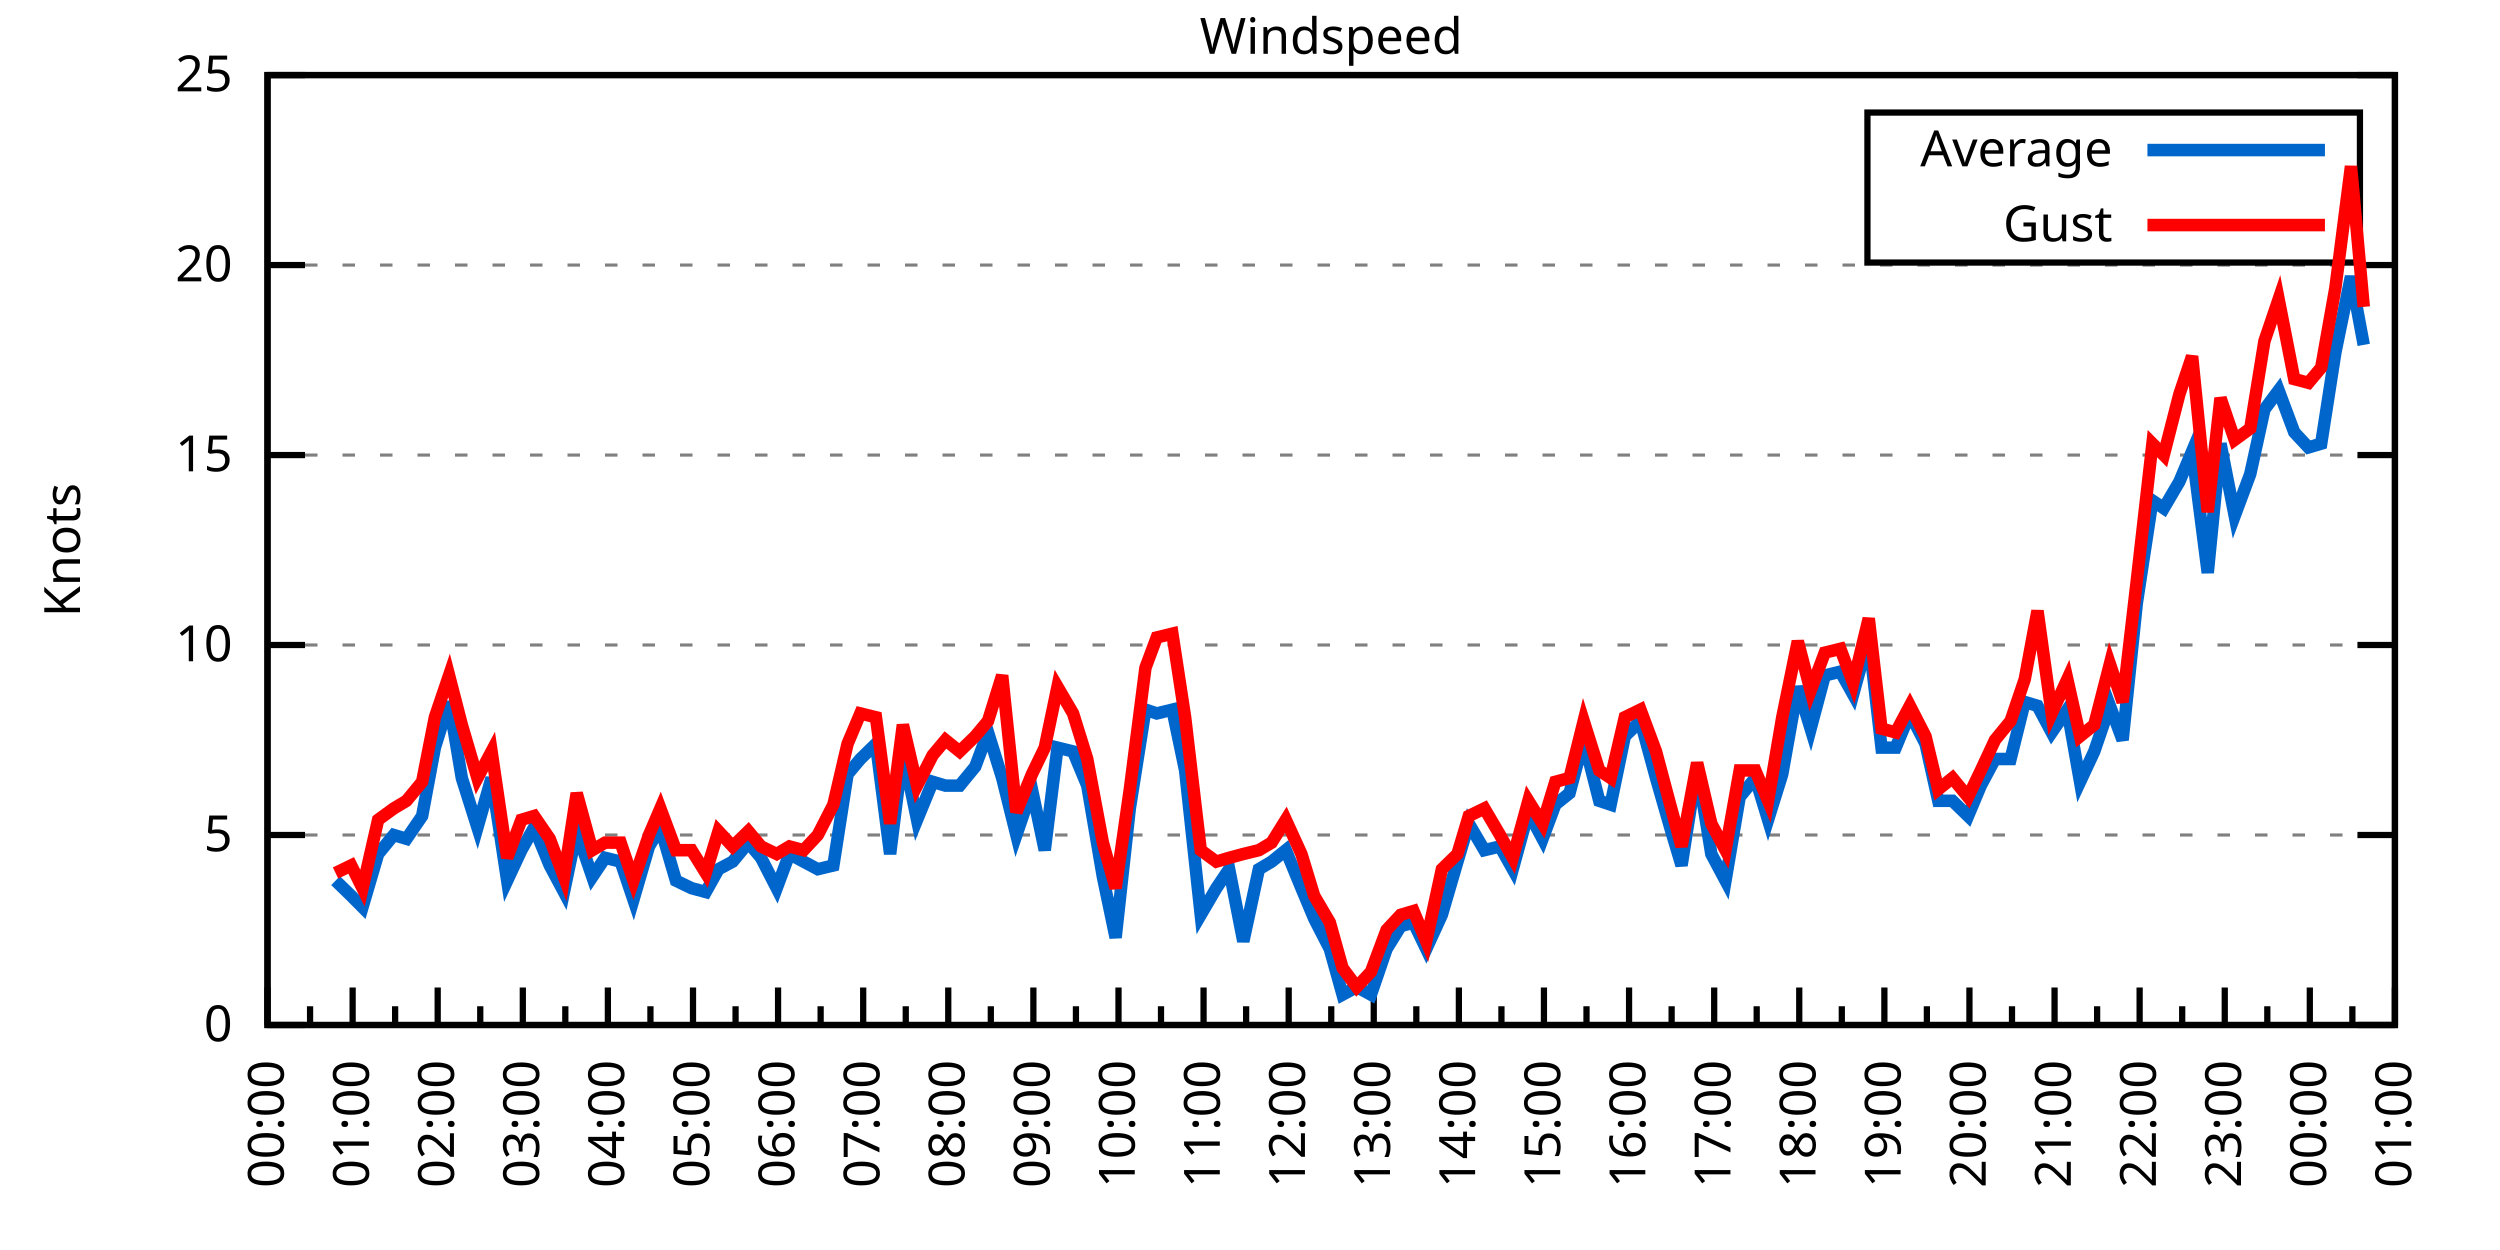
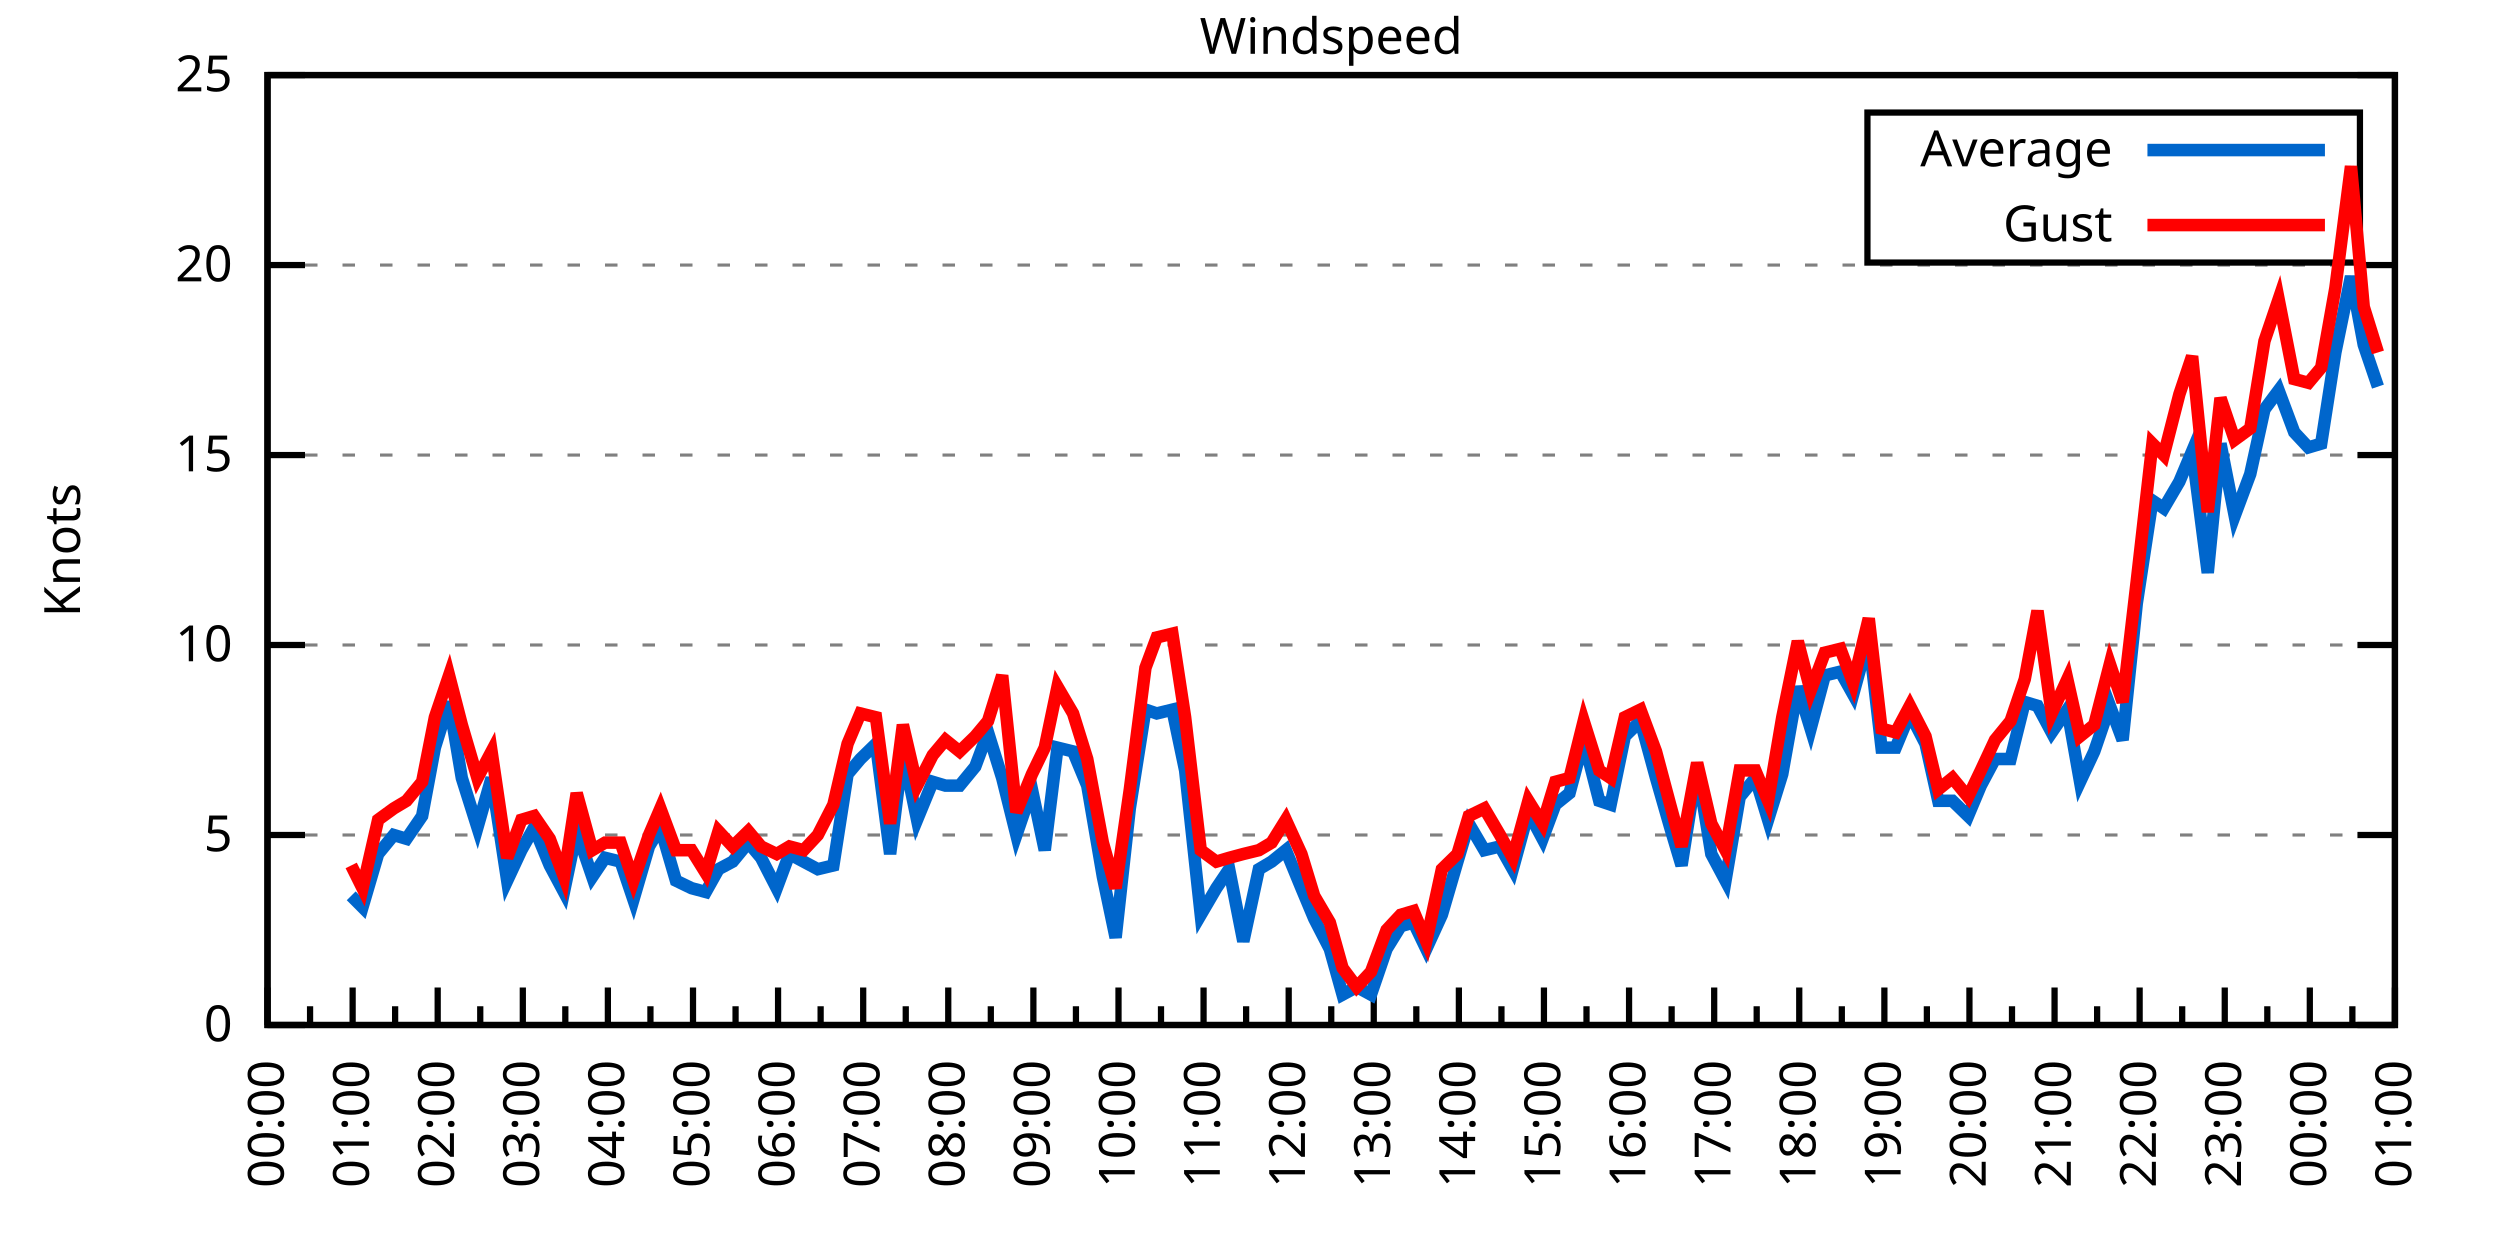
<svg xmlns="http://www.w3.org/2000/svg" xmlns:xlink="http://www.w3.org/1999/xlink" width="400" height="200" viewBox="0 0 400 200">
  <g id="gnuplot_canvas">
    <rect x="0" y="0" width="400" height="200" fill="none" />
    <defs>
      <circle id="gpDot" r="0.5" stroke-width="0.5" stroke="currentColor" />
      <path id="gpPt0" stroke-width="0.333" stroke="currentColor" d="M-1,0 h2 M0,-1 v2" />
      <path id="gpPt1" stroke-width="0.333" stroke="currentColor" d="M-1,-1 L1,1 M1,-1 L-1,1" />
      <path id="gpPt2" stroke-width="0.333" stroke="currentColor" d="M-1,0 L1,0 M0,-1 L0,1 M-1,-1 L1,1 M-1,1 L1,-1" />
      <rect id="gpPt3" stroke-width="0.333" stroke="currentColor" x="-1" y="-1" width="2" height="2" />
      <rect id="gpPt4" stroke-width="0.333" stroke="currentColor" fill="currentColor" x="-1" y="-1" width="2" height="2" />
      <circle id="gpPt5" stroke-width="0.333" stroke="currentColor" cx="0" cy="0" r="1" />
      <use xlink:href="#gpPt5" id="gpPt6" fill="currentColor" stroke="none" />
      <path id="gpPt7" stroke-width="0.333" stroke="currentColor" d="M0,-1.33 L-1.33,0.67 L1.33,0.67 z" />
      <use xlink:href="#gpPt7" id="gpPt8" fill="currentColor" stroke="none" />
      <use xlink:href="#gpPt7" id="gpPt9" stroke="currentColor" transform="rotate(180)" />
      <use xlink:href="#gpPt9" id="gpPt10" fill="currentColor" stroke="none" />
      <use xlink:href="#gpPt3" id="gpPt11" stroke="currentColor" transform="rotate(45)" />
      <use xlink:href="#gpPt11" id="gpPt12" fill="currentColor" stroke="none" />
      <path id="gpPt13" stroke-width="0.333" stroke="currentColor" d="M0,1.330 L1.265,0.411 L0.782,-1.067 L-0.782,-1.076 L-1.265,0.411 z" />
      <use xlink:href="#gpPt13" id="gpPt14" fill="currentColor" stroke="none" />
      <filter id="textbox" filterUnits="objectBoundingBox" x="0" y="0" height="1" width="1">
        <feFlood flood-color="white" flood-opacity="1" result="bgnd" />
        <feComposite in="SourceGraphic" in2="bgnd" operator="atop" />
      </filter>
      <filter id="greybox" filterUnits="objectBoundingBox" x="0" y="0" height="1" width="1">
        <feFlood flood-color="lightgrey" flood-opacity="1" result="grey" />
        <feComposite in="SourceGraphic" in2="grey" operator="atop" />
      </filter>
    </defs>
    <g fill="none" color="white" stroke="currentColor" stroke-width="1.00" stroke-linecap="butt" stroke-linejoin="miter">
</g>
    <g fill="none" color="black" stroke="currentColor" stroke-width="1.00" stroke-linecap="butt" stroke-linejoin="miter">
      <g stroke="none" shape-rendering="crispEdges">
        <polygon fill="rgb(255, 255, 255)" points="42.80,164.00 383.18,164.00 383.18,12.02 42.80,12.02 " />
      </g>
    </g>
    <g fill="none" color="black" stroke="currentColor" stroke-width="1.00" stroke-linecap="butt" stroke-linejoin="miter">
</g>
    <g fill="none" color="black" stroke="black" stroke-width="0.50" stroke-linecap="butt" stroke-linejoin="miter">
</g>
    <g fill="none" color="gray" stroke="currentColor" stroke-width="0.50" stroke-linecap="butt" stroke-linejoin="miter">
      <path stroke="gray" stroke-dasharray="2,4" class="gridline" d="M42.80,164.00 L383.19,164.00  " />
    </g>
    <g fill="none" color="gray" stroke="gray" stroke-width="1.00" stroke-linecap="butt" stroke-linejoin="miter">
</g>
    <g fill="none" color="black" stroke="currentColor" stroke-width="1.00" stroke-linecap="butt" stroke-linejoin="miter">
      <path stroke="black" d="M42.80,164.00 L48.80,164.00 M383.19,164.00 L377.19,164.00  " />
      <g transform="translate(37.20,166.60)" stroke="none" fill="black" font-family="Sans" font-size="8.00" text-anchor="end">
        <text>
          <tspan font-family="Sans"> 0</tspan>
        </text>
      </g>
    </g>
    <g fill="none" color="black" stroke="currentColor" stroke-width="1.00" stroke-linecap="butt" stroke-linejoin="miter">
</g>
    <g fill="none" color="black" stroke="black" stroke-width="0.50" stroke-linecap="butt" stroke-linejoin="miter">
</g>
    <g fill="none" color="gray" stroke="currentColor" stroke-width="0.50" stroke-linecap="butt" stroke-linejoin="miter">
      <path stroke="gray" stroke-dasharray="2,4" class="gridline" d="M42.80,133.60 L383.19,133.60  " />
    </g>
    <g fill="none" color="gray" stroke="gray" stroke-width="1.00" stroke-linecap="butt" stroke-linejoin="miter">
</g>
    <g fill="none" color="black" stroke="currentColor" stroke-width="1.00" stroke-linecap="butt" stroke-linejoin="miter">
      <path stroke="black" d="M42.80,133.60 L48.80,133.60 M383.19,133.60 L377.19,133.60  " />
      <g transform="translate(37.20,136.20)" stroke="none" fill="black" font-family="Sans" font-size="8.00" text-anchor="end">
        <text>
          <tspan font-family="Sans"> 5</tspan>
        </text>
      </g>
    </g>
    <g fill="none" color="black" stroke="currentColor" stroke-width="1.00" stroke-linecap="butt" stroke-linejoin="miter">
</g>
    <g fill="none" color="black" stroke="black" stroke-width="0.50" stroke-linecap="butt" stroke-linejoin="miter">
</g>
    <g fill="none" color="gray" stroke="currentColor" stroke-width="0.50" stroke-linecap="butt" stroke-linejoin="miter">
      <path stroke="gray" stroke-dasharray="2,4" class="gridline" d="M42.80,103.20 L383.19,103.20  " />
    </g>
    <g fill="none" color="gray" stroke="gray" stroke-width="1.00" stroke-linecap="butt" stroke-linejoin="miter">
</g>
    <g fill="none" color="black" stroke="currentColor" stroke-width="1.00" stroke-linecap="butt" stroke-linejoin="miter">
      <path stroke="black" d="M42.80,103.20 L48.80,103.20 M383.19,103.20 L377.19,103.20  " />
      <g transform="translate(37.20,105.80)" stroke="none" fill="black" font-family="Sans" font-size="8.00" text-anchor="end">
        <text>
          <tspan font-family="Sans"> 10</tspan>
        </text>
      </g>
    </g>
    <g fill="none" color="black" stroke="currentColor" stroke-width="1.00" stroke-linecap="butt" stroke-linejoin="miter">
</g>
    <g fill="none" color="black" stroke="black" stroke-width="0.50" stroke-linecap="butt" stroke-linejoin="miter">
</g>
    <g fill="none" color="gray" stroke="currentColor" stroke-width="0.50" stroke-linecap="butt" stroke-linejoin="miter">
      <path stroke="gray" stroke-dasharray="2,4" class="gridline" d="M42.80,72.81 L383.19,72.81  " />
    </g>
    <g fill="none" color="gray" stroke="gray" stroke-width="1.00" stroke-linecap="butt" stroke-linejoin="miter">
</g>
    <g fill="none" color="black" stroke="currentColor" stroke-width="1.00" stroke-linecap="butt" stroke-linejoin="miter">
      <path stroke="black" d="M42.80,72.81 L48.80,72.81 M383.19,72.81 L377.19,72.81  " />
      <g transform="translate(37.20,75.41)" stroke="none" fill="black" font-family="Sans" font-size="8.00" text-anchor="end">
        <text>
          <tspan font-family="Sans"> 15</tspan>
        </text>
      </g>
    </g>
    <g fill="none" color="black" stroke="currentColor" stroke-width="1.00" stroke-linecap="butt" stroke-linejoin="miter">
</g>
    <g fill="none" color="black" stroke="black" stroke-width="0.50" stroke-linecap="butt" stroke-linejoin="miter">
</g>
    <g fill="none" color="gray" stroke="currentColor" stroke-width="0.50" stroke-linecap="butt" stroke-linejoin="miter">
      <path stroke="gray" stroke-dasharray="2,4" class="gridline" d="M42.80,42.41 L383.19,42.41  " />
    </g>
    <g fill="none" color="gray" stroke="gray" stroke-width="1.00" stroke-linecap="butt" stroke-linejoin="miter">
</g>
    <g fill="none" color="black" stroke="currentColor" stroke-width="1.00" stroke-linecap="butt" stroke-linejoin="miter">
      <path stroke="black" d="M42.80,42.41 L48.80,42.41 M383.19,42.41 L377.19,42.41  " />
      <g transform="translate(37.20,45.01)" stroke="none" fill="black" font-family="Sans" font-size="8.00" text-anchor="end">
        <text>
          <tspan font-family="Sans"> 20</tspan>
        </text>
      </g>
    </g>
    <g fill="none" color="black" stroke="currentColor" stroke-width="1.00" stroke-linecap="butt" stroke-linejoin="miter">
</g>
    <g fill="none" color="black" stroke="black" stroke-width="0.50" stroke-linecap="butt" stroke-linejoin="miter">
</g>
    <g fill="none" color="gray" stroke="currentColor" stroke-width="0.50" stroke-linecap="butt" stroke-linejoin="miter">
      <path stroke="gray" stroke-dasharray="2,4" class="gridline" d="M42.80,12.01 L383.19,12.01  " />
    </g>
    <g fill="none" color="gray" stroke="gray" stroke-width="1.00" stroke-linecap="butt" stroke-linejoin="miter">
</g>
    <g fill="none" color="black" stroke="currentColor" stroke-width="1.00" stroke-linecap="butt" stroke-linejoin="miter">
      <path stroke="black" d="M42.80,12.01 L48.80,12.01 M383.19,12.01 L377.19,12.01  " />
      <g transform="translate(37.20,14.61)" stroke="none" fill="black" font-family="Sans" font-size="8.00" text-anchor="end">
        <text>
          <tspan font-family="Sans"> 25</tspan>
        </text>
      </g>
    </g>
    <g fill="none" color="black" stroke="currentColor" stroke-width="1.00" stroke-linecap="butt" stroke-linejoin="miter">
      <path stroke="black" d="M42.80,164.00 L42.80,158.00  " />
      <g transform="translate(45.40,169.60) rotate(270)" stroke="none" fill="black" font-family="Sans" font-size="8.00" text-anchor="end">
        <text>
          <tspan font-family="Sans">00:00</tspan>
        </text>
      </g>
    </g>
    <g fill="none" color="black" stroke="currentColor" stroke-width="1.00" stroke-linecap="butt" stroke-linejoin="miter">
      <path stroke="black" d="M49.61,164.00 L49.61,161.00 M56.42,164.00 L56.42,158.00  " />
      <g transform="translate(59.02,169.60) rotate(270)" stroke="none" fill="black" font-family="Sans" font-size="8.00" text-anchor="end">
        <text>
          <tspan font-family="Sans">01:00</tspan>
        </text>
      </g>
    </g>
    <g fill="none" color="black" stroke="currentColor" stroke-width="1.00" stroke-linecap="butt" stroke-linejoin="miter">
      <path stroke="black" d="M63.22,164.00 L63.22,161.00 M70.03,164.00 L70.03,158.00  " />
      <g transform="translate(72.63,169.60) rotate(270)" stroke="none" fill="black" font-family="Sans" font-size="8.00" text-anchor="end">
        <text>
          <tspan font-family="Sans">02:00</tspan>
        </text>
      </g>
    </g>
    <g fill="none" color="black" stroke="currentColor" stroke-width="1.00" stroke-linecap="butt" stroke-linejoin="miter">
      <path stroke="black" d="M76.84,164.00 L76.84,161.00 M83.65,164.00 L83.65,158.00  " />
      <g transform="translate(86.25,169.60) rotate(270)" stroke="none" fill="black" font-family="Sans" font-size="8.00" text-anchor="end">
        <text>
          <tspan font-family="Sans">03:00</tspan>
        </text>
      </g>
    </g>
    <g fill="none" color="black" stroke="currentColor" stroke-width="1.00" stroke-linecap="butt" stroke-linejoin="miter">
      <path stroke="black" d="M90.45,164.00 L90.45,161.00 M97.26,164.00 L97.26,158.00  " />
      <g transform="translate(99.86,169.60) rotate(270)" stroke="none" fill="black" font-family="Sans" font-size="8.00" text-anchor="end">
        <text>
          <tspan font-family="Sans">04:00</tspan>
        </text>
      </g>
    </g>
    <g fill="none" color="black" stroke="currentColor" stroke-width="1.00" stroke-linecap="butt" stroke-linejoin="miter">
      <path stroke="black" d="M104.07,164.00 L104.07,161.00 M110.88,164.00 L110.88,158.00  " />
      <g transform="translate(113.48,169.60) rotate(270)" stroke="none" fill="black" font-family="Sans" font-size="8.00" text-anchor="end">
        <text>
          <tspan font-family="Sans">05:00</tspan>
        </text>
      </g>
    </g>
    <g fill="none" color="black" stroke="currentColor" stroke-width="1.00" stroke-linecap="butt" stroke-linejoin="miter">
      <path stroke="black" d="M117.69,164.00 L117.69,161.00 M124.49,164.00 L124.49,158.00  " />
      <g transform="translate(127.09,169.60) rotate(270)" stroke="none" fill="black" font-family="Sans" font-size="8.00" text-anchor="end">
        <text>
          <tspan font-family="Sans">06:00</tspan>
        </text>
      </g>
    </g>
    <g fill="none" color="black" stroke="currentColor" stroke-width="1.00" stroke-linecap="butt" stroke-linejoin="miter">
      <path stroke="black" d="M131.30,164.00 L131.30,161.00 M138.11,164.00 L138.11,158.00  " />
      <g transform="translate(140.71,169.60) rotate(270)" stroke="none" fill="black" font-family="Sans" font-size="8.00" text-anchor="end">
        <text>
          <tspan font-family="Sans">07:00</tspan>
        </text>
      </g>
    </g>
    <g fill="none" color="black" stroke="currentColor" stroke-width="1.00" stroke-linecap="butt" stroke-linejoin="miter">
      <path stroke="black" d="M144.92,164.00 L144.92,161.00 M151.72,164.00 L151.72,158.00  " />
      <g transform="translate(154.32,169.60) rotate(270)" stroke="none" fill="black" font-family="Sans" font-size="8.00" text-anchor="end">
        <text>
          <tspan font-family="Sans">08:00</tspan>
        </text>
      </g>
    </g>
    <g fill="none" color="black" stroke="currentColor" stroke-width="1.00" stroke-linecap="butt" stroke-linejoin="miter">
      <path stroke="black" d="M158.53,164.00 L158.53,161.00 M165.34,164.00 L165.34,158.00  " />
      <g transform="translate(167.94,169.60) rotate(270)" stroke="none" fill="black" font-family="Sans" font-size="8.00" text-anchor="end">
        <text>
          <tspan font-family="Sans">09:00</tspan>
        </text>
      </g>
    </g>
    <g fill="none" color="black" stroke="currentColor" stroke-width="1.00" stroke-linecap="butt" stroke-linejoin="miter">
      <path stroke="black" d="M172.15,164.00 L172.15,161.00 M178.96,164.00 L178.96,158.00  " />
      <g transform="translate(181.56,169.60) rotate(270)" stroke="none" fill="black" font-family="Sans" font-size="8.00" text-anchor="end">
        <text>
          <tspan font-family="Sans">10:00</tspan>
        </text>
      </g>
    </g>
    <g fill="none" color="black" stroke="currentColor" stroke-width="1.00" stroke-linecap="butt" stroke-linejoin="miter">
      <path stroke="black" d="M185.76,164.00 L185.76,161.00 M192.57,164.00 L192.57,158.00  " />
      <g transform="translate(195.17,169.60) rotate(270)" stroke="none" fill="black" font-family="Sans" font-size="8.00" text-anchor="end">
        <text>
          <tspan font-family="Sans">11:00</tspan>
        </text>
      </g>
    </g>
    <g fill="none" color="black" stroke="currentColor" stroke-width="1.00" stroke-linecap="butt" stroke-linejoin="miter">
      <path stroke="black" d="M199.38,164.00 L199.38,161.00 M206.19,164.00 L206.19,158.00  " />
      <g transform="translate(208.79,169.60) rotate(270)" stroke="none" fill="black" font-family="Sans" font-size="8.00" text-anchor="end">
        <text>
          <tspan font-family="Sans">12:00</tspan>
        </text>
      </g>
    </g>
    <g fill="none" color="black" stroke="currentColor" stroke-width="1.00" stroke-linecap="butt" stroke-linejoin="miter">
      <path stroke="black" d="M213.00,164.00 L213.00,161.00 M219.80,164.00 L219.80,158.00  " />
      <g transform="translate(222.40,169.60) rotate(270)" stroke="none" fill="black" font-family="Sans" font-size="8.00" text-anchor="end">
        <text>
          <tspan font-family="Sans">13:00</tspan>
        </text>
      </g>
    </g>
    <g fill="none" color="black" stroke="currentColor" stroke-width="1.00" stroke-linecap="butt" stroke-linejoin="miter">
      <path stroke="black" d="M226.61,164.00 L226.61,161.00 M233.42,164.00 L233.42,158.00  " />
      <g transform="translate(236.02,169.60) rotate(270)" stroke="none" fill="black" font-family="Sans" font-size="8.00" text-anchor="end">
        <text>
          <tspan font-family="Sans">14:00</tspan>
        </text>
      </g>
    </g>
    <g fill="none" color="black" stroke="currentColor" stroke-width="1.00" stroke-linecap="butt" stroke-linejoin="miter">
      <path stroke="black" d="M240.23,164.00 L240.23,161.00 M247.03,164.00 L247.03,158.00  " />
      <g transform="translate(249.63,169.60) rotate(270)" stroke="none" fill="black" font-family="Sans" font-size="8.00" text-anchor="end">
        <text>
          <tspan font-family="Sans">15:00</tspan>
        </text>
      </g>
    </g>
    <g fill="none" color="black" stroke="currentColor" stroke-width="1.00" stroke-linecap="butt" stroke-linejoin="miter">
      <path stroke="black" d="M253.84,164.00 L253.84,161.00 M260.65,164.00 L260.65,158.00  " />
      <g transform="translate(263.25,169.60) rotate(270)" stroke="none" fill="black" font-family="Sans" font-size="8.00" text-anchor="end">
        <text>
          <tspan font-family="Sans">16:00</tspan>
        </text>
      </g>
    </g>
    <g fill="none" color="black" stroke="currentColor" stroke-width="1.00" stroke-linecap="butt" stroke-linejoin="miter">
      <path stroke="black" d="M267.46,164.00 L267.46,161.00 M274.27,164.00 L274.27,158.00  " />
      <g transform="translate(276.87,169.60) rotate(270)" stroke="none" fill="black" font-family="Sans" font-size="8.00" text-anchor="end">
        <text>
          <tspan font-family="Sans">17:00</tspan>
        </text>
      </g>
    </g>
    <g fill="none" color="black" stroke="currentColor" stroke-width="1.00" stroke-linecap="butt" stroke-linejoin="miter">
      <path stroke="black" d="M281.07,164.00 L281.07,161.00 M287.88,164.00 L287.88,158.00  " />
      <g transform="translate(290.48,169.60) rotate(270)" stroke="none" fill="black" font-family="Sans" font-size="8.00" text-anchor="end">
        <text>
          <tspan font-family="Sans">18:00</tspan>
        </text>
      </g>
    </g>
    <g fill="none" color="black" stroke="currentColor" stroke-width="1.00" stroke-linecap="butt" stroke-linejoin="miter">
      <path stroke="black" d="M294.69,164.00 L294.69,161.00 M301.50,164.00 L301.50,158.00  " />
      <g transform="translate(304.10,169.60) rotate(270)" stroke="none" fill="black" font-family="Sans" font-size="8.00" text-anchor="end">
        <text>
          <tspan font-family="Sans">19:00</tspan>
        </text>
      </g>
    </g>
    <g fill="none" color="black" stroke="currentColor" stroke-width="1.00" stroke-linecap="butt" stroke-linejoin="miter">
      <path stroke="black" d="M308.30,164.00 L308.30,161.00 M315.11,164.00 L315.11,158.00  " />
      <g transform="translate(317.71,169.60) rotate(270)" stroke="none" fill="black" font-family="Sans" font-size="8.00" text-anchor="end">
        <text>
          <tspan font-family="Sans">20:00</tspan>
        </text>
      </g>
    </g>
    <g fill="none" color="black" stroke="currentColor" stroke-width="1.00" stroke-linecap="butt" stroke-linejoin="miter">
      <path stroke="black" d="M321.92,164.00 L321.92,161.00 M328.73,164.00 L328.73,158.00  " />
      <g transform="translate(331.33,169.60) rotate(270)" stroke="none" fill="black" font-family="Sans" font-size="8.00" text-anchor="end">
        <text>
          <tspan font-family="Sans">21:00</tspan>
        </text>
      </g>
    </g>
    <g fill="none" color="black" stroke="currentColor" stroke-width="1.00" stroke-linecap="butt" stroke-linejoin="miter">
      <path stroke="black" d="M335.54,164.00 L335.54,161.00 M342.34,164.00 L342.34,158.00  " />
      <g transform="translate(344.94,169.60) rotate(270)" stroke="none" fill="black" font-family="Sans" font-size="8.00" text-anchor="end">
        <text>
          <tspan font-family="Sans">22:00</tspan>
        </text>
      </g>
    </g>
    <g fill="none" color="black" stroke="currentColor" stroke-width="1.00" stroke-linecap="butt" stroke-linejoin="miter">
      <path stroke="black" d="M349.15,164.00 L349.15,161.00 M355.96,164.00 L355.96,158.00  " />
      <g transform="translate(358.56,169.60) rotate(270)" stroke="none" fill="black" font-family="Sans" font-size="8.00" text-anchor="end">
        <text>
          <tspan font-family="Sans">23:00</tspan>
        </text>
      </g>
    </g>
    <g fill="none" color="black" stroke="currentColor" stroke-width="1.00" stroke-linecap="butt" stroke-linejoin="miter">
      <path stroke="black" d="M362.77,164.00 L362.77,161.00 M369.57,164.00 L369.57,158.00  " />
      <g transform="translate(372.17,169.60) rotate(270)" stroke="none" fill="black" font-family="Sans" font-size="8.00" text-anchor="end">
        <text>
          <tspan font-family="Sans">00:00</tspan>
        </text>
      </g>
    </g>
    <g fill="none" color="black" stroke="currentColor" stroke-width="1.00" stroke-linecap="butt" stroke-linejoin="miter">
      <path stroke="black" d="M376.38,164.00 L376.38,161.00 M383.19,164.00 L383.19,158.00  " />
      <g transform="translate(385.79,169.60) rotate(270)" stroke="none" fill="black" font-family="Sans" font-size="8.00" text-anchor="end">
        <text>
          <tspan font-family="Sans">01:00</tspan>
        </text>
      </g>
    </g>
    <g fill="none" color="black" stroke="currentColor" stroke-width="1.00" stroke-linecap="butt" stroke-linejoin="miter">
</g>
    <g fill="none" color="black" stroke="currentColor" stroke-width="1.00" stroke-linecap="butt" stroke-linejoin="miter">
      <path stroke="black" d="M42.80,12.01 L42.80,164.00 L383.19,164.00 L383.19,12.01 L42.80,12.01 Z  " />
    </g>
    <g fill="none" color="black" stroke="currentColor" stroke-width="1.00" stroke-linecap="butt" stroke-linejoin="miter">
      <g transform="translate(12.80,88.01) rotate(270)" stroke="none" fill="black" font-family="Sans" font-size="8.00" text-anchor="middle">
        <text>
          <tspan font-family="Sans">Knots</tspan>
        </text>
      </g>
    </g>
    <g fill="none" color="black" stroke="currentColor" stroke-width="1.00" stroke-linecap="butt" stroke-linejoin="miter">
</g>
    <g fill="none" color="black" stroke="currentColor" stroke-width="1.00" stroke-linecap="butt" stroke-linejoin="miter">
      <path stroke="black" d="M298.79,42.01 L298.79,18.01 L377.59,18.01 L377.59,42.01 L298.79,42.01 Z  " />
    </g>
    <g id="Windspeed_plot_1">
      <g fill="none" color="white" stroke="black" stroke-width="2.00" stroke-linecap="butt" stroke-linejoin="miter">
</g>
      <g fill="none" color="black" stroke="currentColor" stroke-width="2.00" stroke-linecap="butt" stroke-linejoin="miter">
        <g transform="translate(337.99,26.61)" stroke="none" fill="black" font-family="Sans" font-size="8.00" text-anchor="end">
          <text>
            <tspan font-family="Sans">Average</tspan>
          </text>
        </g>
      </g>
      <g fill="none" color="black" stroke="currentColor" stroke-width="2.00" stroke-linecap="butt" stroke-linejoin="miter">
-         <path stroke="rgb(  0, 102, 204)" d="M343.59,24.01 L371.99,24.01 M53.69,140.90 L56.19,143.33 L58.00,145.15 L60.50,136.64 L63.00,133.60 L65.04,134.21   L67.54,130.56 L69.58,119.62 L71.85,112.32 L73.89,124.48 L76.39,132.39 L78.65,124.48 L81.15,140.90 L83.42,136.03   L85.46,132.39 L87.96,138.47 L90.23,142.72 L92.27,132.99 L94.77,140.29 L96.81,137.25 L99.30,137.86 L101.35,143.94   L103.84,135.43 L105.66,132.39 L108.15,140.90 L110.65,142.11 L112.92,142.72 L114.96,139.07 L117.23,137.86 L119.73,134.82   L121.77,137.25 L124.27,142.11 L126.31,136.64 L128.58,137.86 L130.85,139.07 L133.34,138.47 L135.61,123.87 L137.66,121.44   L140.15,119.01 L142.42,136.64 L144.46,120.23 L146.73,131.17 L149.23,125.09 L151.27,125.70 L153.54,125.70 L156.04,122.66   L158.08,117.19 L160.35,124.48 L162.62,133.60 L165.11,126.31 L167.16,136.03 L169.20,119.62 L171.69,120.23 L173.96,125.70   L176.46,140.29 L178.50,150.02 L180.77,129.35 L183.27,113.54 L185.08,114.15 L187.58,113.54 L189.62,123.27 L192.12,146.37   L194.61,142.11 L196.66,139.07 L198.93,150.62 L201.42,139.07 L203.46,137.86 L205.73,136.03 L208.23,142.11 L210.27,146.98   L212.77,151.84 L214.81,159.14 L217.08,157.92 L219.35,159.14 L221.85,151.84 L224.11,148.19 L226.16,147.59 L228.20,151.84   L230.70,146.37 L233.19,137.86 L235.01,131.78 L237.50,136.03 L240.00,135.43 L242.04,139.07 L244.54,129.95 L246.81,134.21   L248.85,128.74 L251.12,126.91 L253.39,118.40 L255.88,128.13 L257.70,128.74 L259.97,117.80 L262.47,115.36 L264.96,124.48   L267.23,132.39 L269.05,138.47 L271.54,122.66 L273.81,136.64 L276.08,140.90 L278.35,127.52 L280.85,124.48 L282.89,131.17   L285.16,123.87 L287.65,109.89 L289.70,116.58 L291.97,108.07 L294.46,107.46 L296.50,111.11 L299.00,101.99 L301.04,119.62   L303.31,119.62 L305.58,114.15 L308.08,119.01 L310.12,128.13 L312.39,128.13 L314.89,130.56 L316.93,125.70 L319.20,121.44   L321.69,121.44 L323.96,112.32 L326.00,112.93 L328.27,117.19 L330.77,113.54 L332.81,125.09 L335.08,120.23 L337.58,112.93   L339.62,118.40 L341.89,96.52 L344.39,80.10 L346.20,81.32 L348.70,77.06 L350.74,72.20 L353.24,91.65 L355.28,70.98   L357.55,82.53 L360.04,75.85 L362.31,65.51 L364.58,62.47 L367.08,69.16 L369.35,71.59 L371.39,70.98 L373.66,56.39   L376.16,44.23 L378.20,55.18  " />
+         <path stroke="rgb(  0, 102, 204)" d="M343.59,24.01 L371.99,24.01 M56.19,143.33 L58.00,145.15 L60.50,136.64 L63.00,133.60 L65.04,134.21 L67.54,130.56   L69.58,119.62 L71.85,112.32 L73.89,124.48 L76.39,132.39 L78.65,124.48 L81.15,140.90 L83.42,136.03 L85.46,132.39   L87.96,138.47 L90.23,142.72 L92.27,132.99 L94.77,140.29 L96.81,137.25 L99.30,137.86 L101.35,143.94 L103.84,135.43   L105.66,132.39 L108.15,140.90 L110.65,142.11 L112.92,142.72 L114.96,139.07 L117.23,137.86 L119.73,134.82 L121.77,137.25   L124.27,142.11 L126.31,136.64 L128.58,137.86 L130.85,139.07 L133.34,138.47 L135.61,123.87 L137.66,121.44 L140.15,119.01   L142.42,136.64 L144.46,120.23 L146.73,131.17 L149.23,125.09 L151.27,125.70 L153.54,125.70 L156.04,122.66 L158.08,117.19   L160.35,124.48 L162.62,133.60 L165.11,126.31 L167.16,136.03 L169.20,119.62 L171.69,120.23 L173.96,125.70 L176.46,140.29   L178.50,150.02 L180.77,129.35 L183.27,113.54 L185.08,114.15 L187.58,113.54 L189.62,123.27 L192.12,146.37 L194.61,142.11   L196.66,139.07 L198.93,150.62 L201.42,139.07 L203.46,137.86 L205.73,136.03 L208.23,142.11 L210.27,146.98 L212.77,151.84   L214.81,159.14 L217.08,157.92 L219.35,159.14 L221.85,151.84 L224.11,148.19 L226.16,147.59 L228.20,151.84 L230.70,146.37   L233.19,137.86 L235.01,131.78 L237.50,136.03 L240.00,135.43 L242.04,139.07 L244.54,129.95 L246.81,134.21 L248.85,128.74   L251.12,126.91 L253.39,118.40 L255.88,128.13 L257.70,128.74 L259.97,117.80 L262.47,115.36 L264.96,124.48 L267.23,132.39   L269.05,138.47 L271.54,122.66 L273.81,136.64 L276.08,140.90 L278.35,127.52 L280.85,124.48 L282.89,131.17 L285.16,123.87   L287.65,109.89 L289.70,116.58 L291.97,108.07 L294.46,107.46 L296.50,111.11 L299.00,101.99 L301.04,119.62 L303.31,119.62   L305.58,114.15 L308.08,119.01 L310.12,128.13 L312.39,128.13 L314.89,130.56 L316.93,125.70 L319.20,121.44 L321.69,121.44   L323.96,112.32 L326.00,112.93 L328.27,117.19 L330.77,113.54 L332.81,125.09 L335.08,120.23 L337.58,112.93 L339.62,118.40   L341.89,96.52 L344.39,80.10 L346.20,81.32 L348.70,77.06 L350.74,72.20 L353.24,91.65 L355.28,70.98 L357.55,82.53   L360.04,75.85 L362.31,65.51 L364.58,62.47 L367.08,69.16 L369.35,71.59 L371.39,70.98 L373.66,56.39 L376.16,44.23   L378.20,55.18 L380.47,61.86  " />
      </g>
    </g>
    <g id="Windspeed_plot_2">
      <g fill="none" color="black" stroke="currentColor" stroke-width="2.00" stroke-linecap="butt" stroke-linejoin="miter">
        <g transform="translate(337.99,38.61)" stroke="none" fill="black" font-family="Sans" font-size="8.00" text-anchor="end">
          <text>
            <tspan font-family="Sans">Gust</tspan>
          </text>
        </g>
      </g>
      <g fill="none" color="black" stroke="currentColor" stroke-width="2.00" stroke-linecap="butt" stroke-linejoin="miter">
-         <path stroke="rgb(255,   0,   0)" d="M343.59,36.01 L371.99,36.01 M53.69,139.68 L56.19,138.47 L58.00,142.11 L60.50,131.17 L63.00,129.35 L65.04,128.13   L67.54,125.09 L69.58,114.76 L71.85,108.07 L73.89,115.97 L76.39,124.48 L78.65,120.23 L81.15,137.25 L83.42,131.17   L85.46,130.56 L87.96,134.21 L90.23,140.29 L92.27,126.91 L94.77,136.03 L96.81,134.82 L99.30,134.82 L101.35,140.90   L103.84,133.60 L105.66,129.35 L108.15,136.03 L110.65,136.03 L112.92,139.68 L114.96,132.99 L117.23,135.43 L119.73,132.99   L121.77,135.43 L124.27,136.64 L126.31,135.43 L128.58,136.03 L130.85,133.60 L133.34,128.74 L135.61,119.01 L137.66,114.15   L140.15,114.76 L142.42,131.78 L144.46,115.97 L146.73,125.70 L149.23,120.83 L151.27,118.40 L153.54,120.23 L156.04,117.80   L158.08,115.36 L160.35,108.07 L162.62,129.95 L165.11,123.87 L167.16,119.62 L169.20,109.89 L171.69,114.15 L173.96,121.44   L176.46,134.82 L178.50,142.11 L180.77,126.31 L183.27,106.85 L185.08,101.99 L187.58,101.38 L189.62,114.76 L192.12,136.03   L194.61,137.86 L196.66,137.25 L198.93,136.64 L201.42,136.03 L203.46,134.82 L205.73,131.17 L208.23,136.64 L210.27,143.33   L212.77,147.59 L214.81,154.88 L217.08,157.92 L219.35,155.49 L221.85,148.80 L224.11,146.37 L226.16,145.76 L228.20,150.62   L230.70,139.07 L233.19,136.64 L235.01,130.56 L237.50,129.35 L240.00,133.60 L242.04,137.25 L244.54,128.13 L246.81,131.78   L248.85,125.09 L251.12,124.48 L253.39,115.36 L255.88,123.27 L257.70,124.48 L259.97,114.76 L262.47,113.54 L264.96,120.23   L267.23,128.74 L269.05,135.43 L271.54,122.05 L273.81,131.78 L276.08,136.03 L278.35,123.27 L280.85,123.27 L282.89,128.13   L285.16,114.76 L287.65,102.60 L289.70,110.50 L291.97,104.42 L294.46,103.81 L296.50,109.28 L299.00,98.95 L301.04,116.58   L303.31,117.19 L305.58,112.93 L308.08,117.80 L310.12,126.31 L312.39,124.48 L314.89,127.52 L316.93,123.27 L319.20,118.40   L321.69,115.36 L323.96,108.68 L326.00,97.73 L328.27,114.15 L330.77,108.68 L332.81,117.80 L335.08,115.97 L337.58,106.24   L339.62,112.32 L341.89,92.87 L344.39,70.98 L346.20,72.81 L348.70,63.08 L350.74,57.00 L353.24,81.93 L355.28,63.69   L357.55,70.37 L360.04,68.55 L362.31,54.57 L364.58,47.88 L367.08,60.65 L369.35,61.25 L371.39,58.82 L373.66,46.06   L376.16,26.60 L378.20,49.10  " />
+         <path stroke="rgb(255,   0,   0)" d="M343.59,36.01 L371.99,36.01 M56.19,138.47 L58.00,142.11 L60.50,131.17 L63.00,129.35 L65.04,128.13 L67.54,125.09   L69.58,114.76 L71.85,108.07 L73.89,115.97 L76.39,124.48 L78.65,120.23 L81.15,137.25 L83.42,131.17 L85.46,130.56   L87.96,134.21 L90.23,140.29 L92.27,126.91 L94.77,136.03 L96.81,134.82 L99.30,134.82 L101.35,140.90 L103.84,133.60   L105.66,129.35 L108.15,136.03 L110.65,136.03 L112.92,139.68 L114.96,132.99 L117.23,135.43 L119.73,132.99 L121.77,135.43   L124.27,136.64 L126.31,135.43 L128.58,136.03 L130.85,133.60 L133.34,128.74 L135.61,119.01 L137.66,114.15 L140.15,114.76   L142.42,131.78 L144.46,115.97 L146.73,125.70 L149.23,120.83 L151.27,118.40 L153.54,120.23 L156.04,117.80 L158.08,115.36   L160.35,108.07 L162.62,129.95 L165.11,123.87 L167.16,119.62 L169.20,109.89 L171.69,114.15 L173.96,121.44 L176.46,134.82   L178.50,142.11 L180.77,126.31 L183.27,106.85 L185.08,101.99 L187.58,101.38 L189.62,114.76 L192.12,136.03 L194.61,137.86   L196.66,137.25 L198.93,136.64 L201.42,136.03 L203.46,134.82 L205.73,131.17 L208.23,136.64 L210.27,143.33 L212.77,147.59   L214.81,154.88 L217.08,157.92 L219.35,155.49 L221.85,148.80 L224.11,146.37 L226.16,145.76 L228.20,150.62 L230.70,139.07   L233.19,136.64 L235.01,130.56 L237.50,129.35 L240.00,133.60 L242.04,137.25 L244.54,128.13 L246.81,131.78 L248.85,125.09   L251.12,124.48 L253.39,115.36 L255.88,123.27 L257.70,124.48 L259.97,114.76 L262.47,113.54 L264.96,120.23 L267.23,128.74   L269.05,135.43 L271.54,122.05 L273.81,131.78 L276.08,136.03 L278.35,123.27 L280.85,123.27 L282.89,128.13 L285.16,114.76   L287.65,102.60 L289.70,110.50 L291.97,104.42 L294.46,103.81 L296.50,109.28 L299.00,98.95 L301.04,116.58 L303.31,117.19   L305.58,112.93 L308.08,117.80 L310.12,126.31 L312.39,124.48 L314.89,127.52 L316.93,123.27 L319.20,118.40 L321.69,115.36   L323.96,108.68 L326.00,97.73 L328.27,114.15 L330.77,108.68 L332.81,117.80 L335.08,115.97 L337.58,106.24 L339.62,112.32   L341.89,92.87 L344.39,70.98 L346.20,72.81 L348.70,63.08 L350.74,57.00 L353.24,81.93 L355.28,63.69 L357.55,70.37   L360.04,68.55 L362.31,54.57 L364.58,47.88 L367.08,60.65 L369.35,61.25 L371.39,58.82 L373.66,46.06 L376.16,26.60   L378.20,49.10 L380.47,56.39  " />
      </g>
    </g>
    <g fill="none" color="black" stroke="currentColor" stroke-width="2.00" stroke-linecap="butt" stroke-linejoin="miter">
</g>
    <g fill="none" color="black" stroke="black" stroke-width="1.00" stroke-linecap="butt" stroke-linejoin="miter">
</g>
    <g fill="none" color="black" stroke="currentColor" stroke-width="1.00" stroke-linecap="butt" stroke-linejoin="miter">
      <path stroke="black" d="M42.80,12.01 L42.80,164.00 L383.19,164.00 L383.19,12.01 L42.80,12.01 Z  " />
    </g>
    <g fill="none" color="black" stroke="currentColor" stroke-width="1.00" stroke-linecap="butt" stroke-linejoin="miter">
      <g transform="translate(212.99,8.61)" stroke="none" fill="black" font-family="Sans" font-size="8.00" text-anchor="middle">
        <text>
          <tspan font-family="Sans">Windspeed</tspan>
        </text>
      </g>
    </g>
    <g fill="none" color="black" stroke="currentColor" stroke-width="1.00" stroke-linecap="butt" stroke-linejoin="miter">
</g>
  </g>
</svg>
